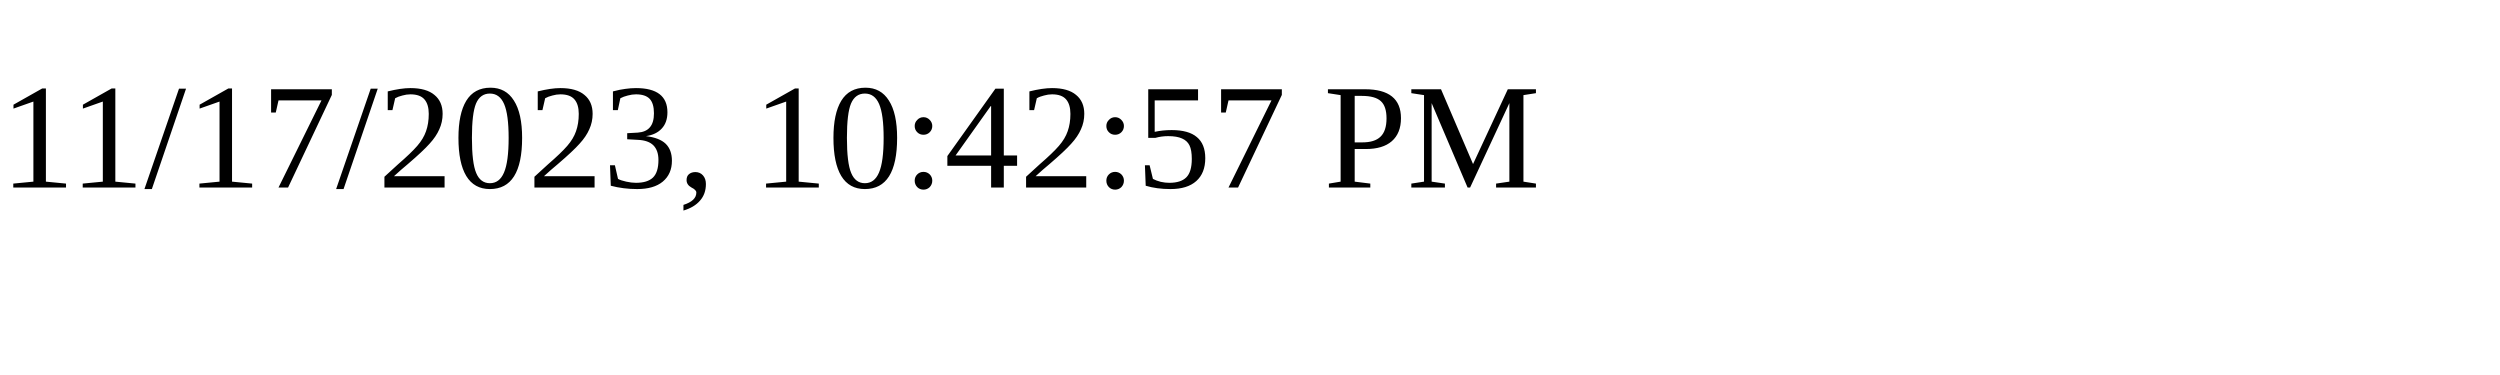
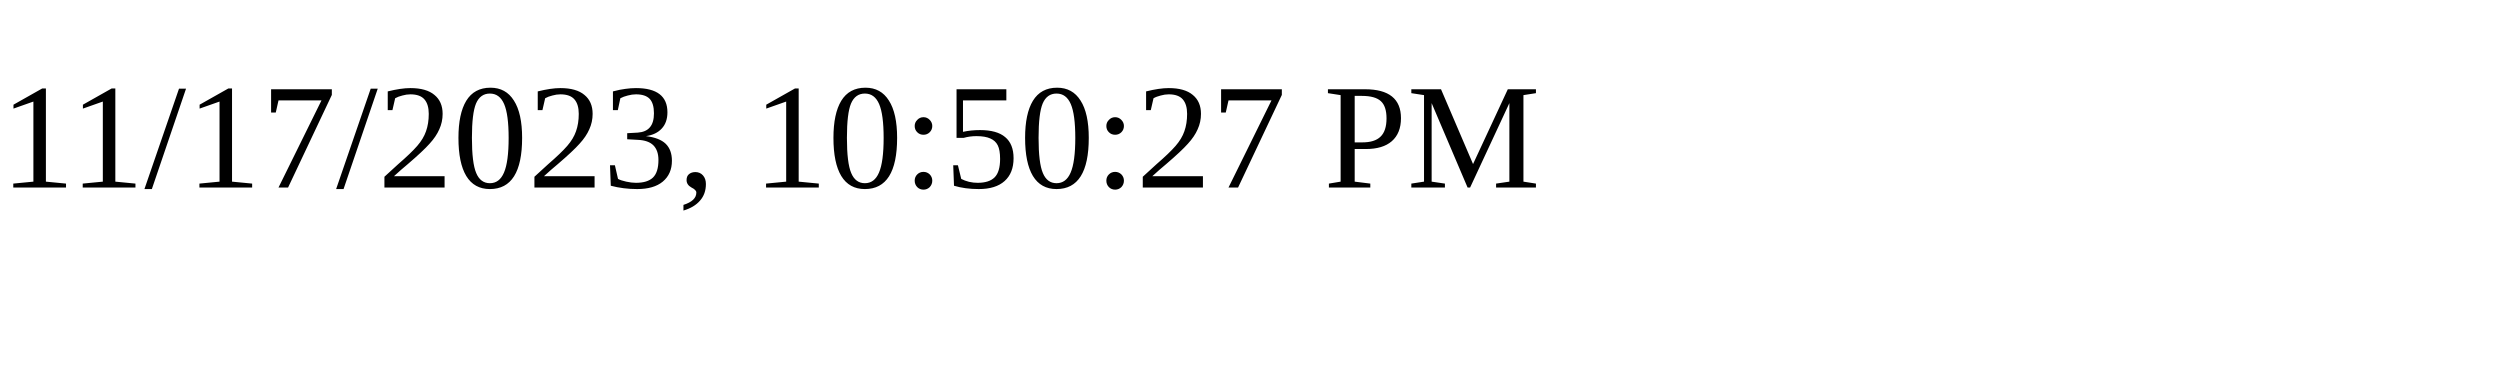
<svg xmlns="http://www.w3.org/2000/svg" height="30" width="200">
-   <text x="0" y="15">11/17/2023, 10:42:57 PM</text>
+   <text x="0" y="15">11/17/2023, 10:50:27 PM</text>
</svg>
